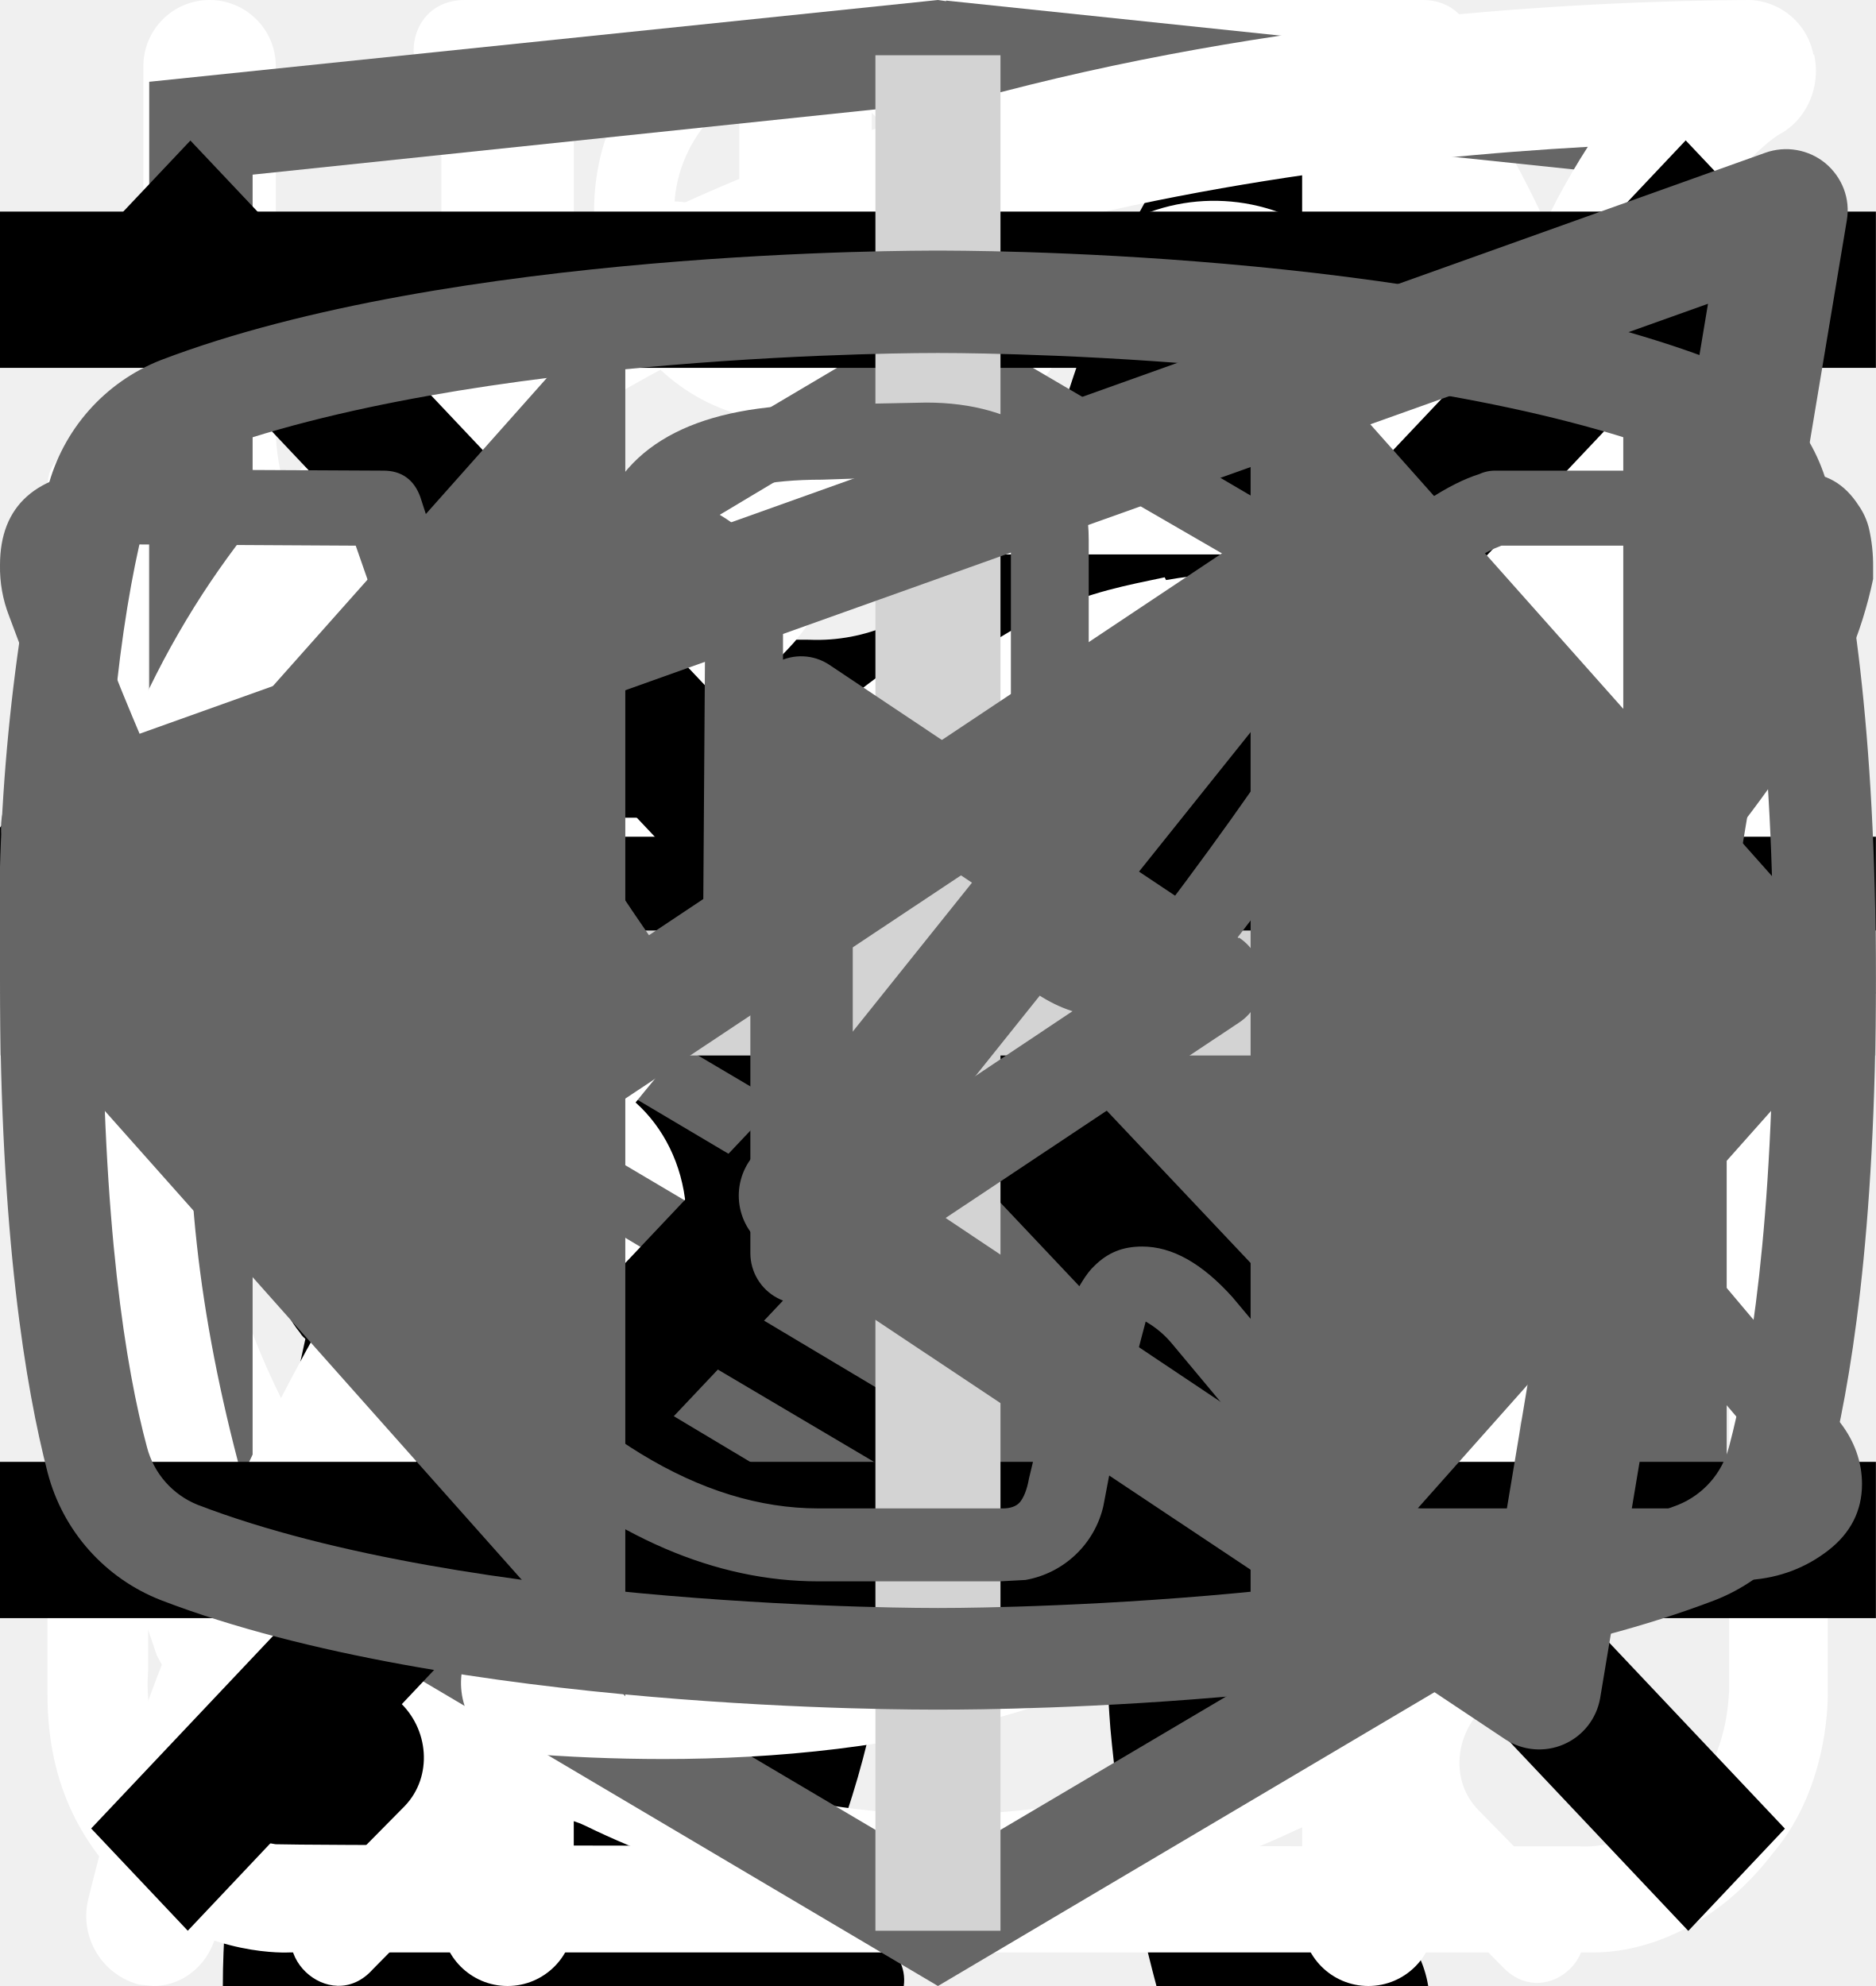
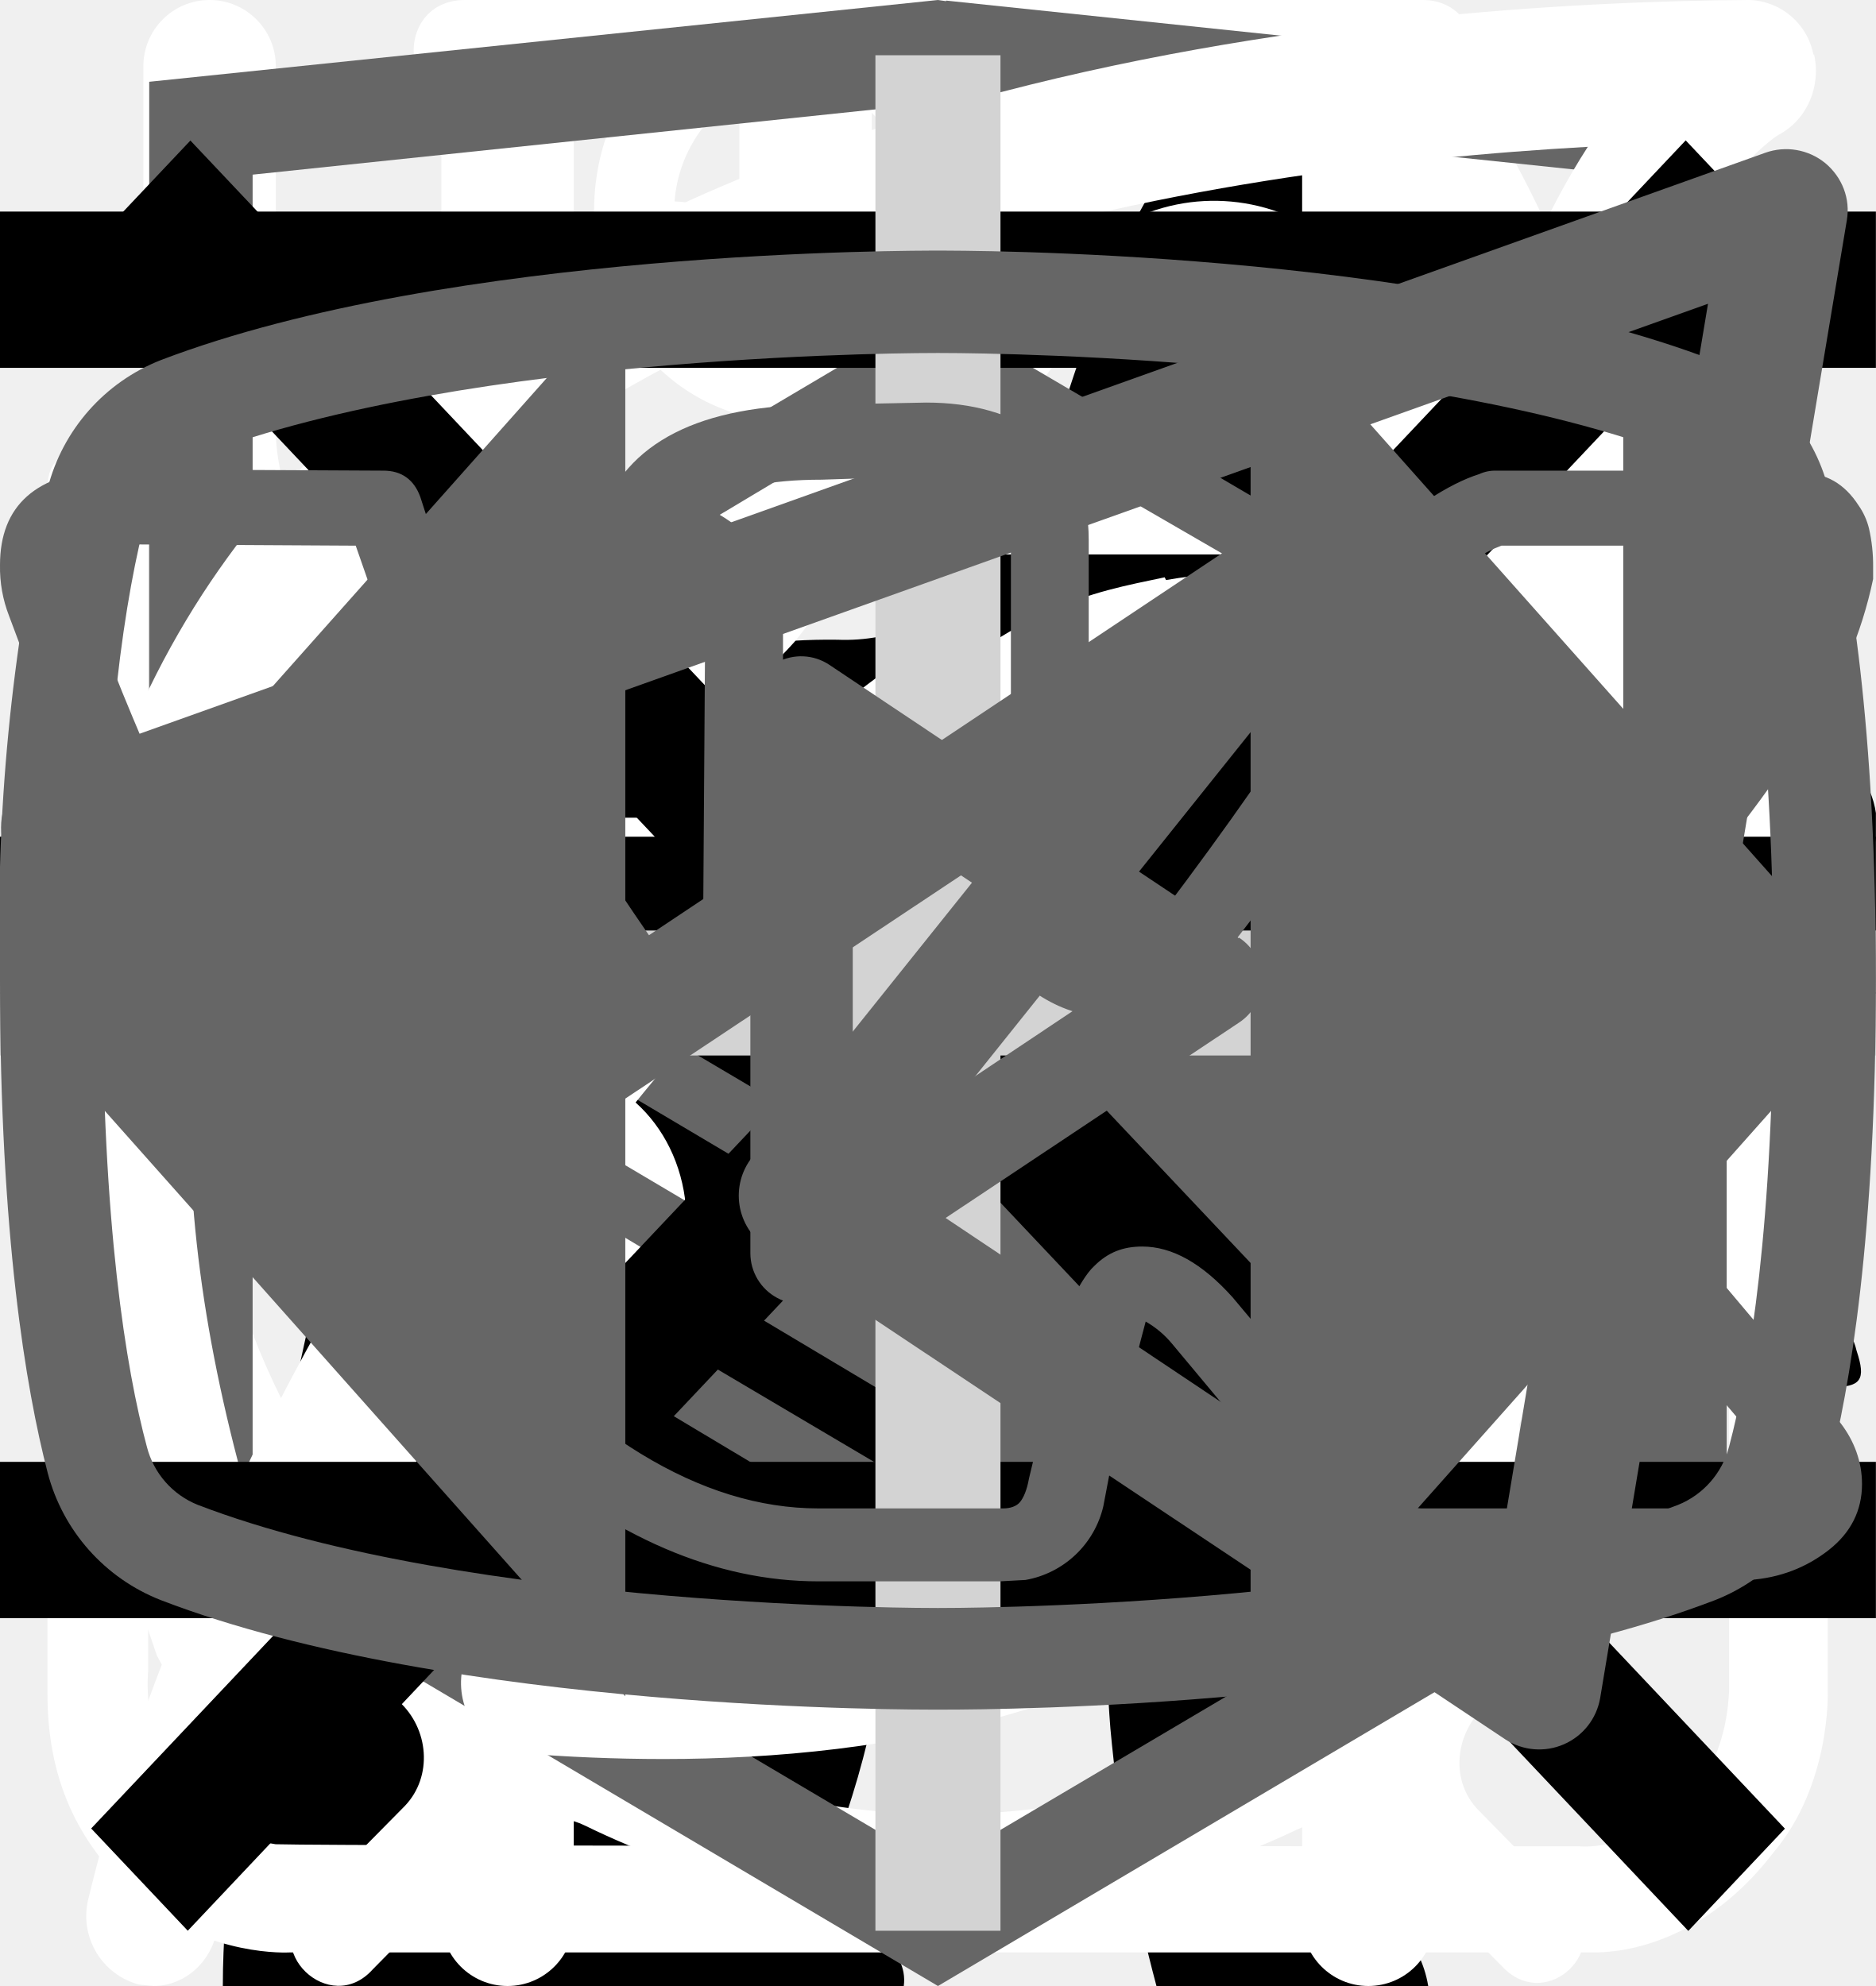
<svg xmlns="http://www.w3.org/2000/svg">
  <style>:root svg:not(:target){display:none}</style>
  <svg viewBox="0 0 32 12" fill="none" id="arrow-icon">
-     <path stroke="#000" stroke-width="2" d="M0 6h18" />
-     <path d="m24 6-6.75 5.2v-10.4l6.75 5.2Z" fill="#000" />
+     <path stroke="#000" stroke-width="2" d="M0 6h26" />
+     <path d="m32 6-6.75 5.2v-10.4l6.75 5.2Z" fill="#000" />
  </svg>
-   <svg viewBox="0 0 67 28" fill="none" id="cat-pro-icon">
-     <path d="M60.56 2.88a7.6 7.6 0 0 1 2.25-2.3c.5-.35.8-.35 1.1.3.4.95.75 1.95.45 3a1.14 1.14 0 0 0 .2 1.05c.3.4.55.8.8 1.15a3.13 3.13 0 0 1 .45 3.1c-.18.5-.22 1.03-.1 1.55.1.5.1 1 0 1.5a1.87 1.87 0 0 1-1.35 1.6 2.6 2.6 0 0 0-1.6 1 .53.53 0 0 1-.45.25c-.6.1-2.1-1.25-2.1-1.85v-.3c.05-1.8-.05-1.95-1.7-2.7a2.2 2.2 0 0 1-.9-.6c-.3-.4-.7-.35-1.15-.2-.45.15-.7.45-.65.95.15 1.2.2 2.43.15 3.65 0 .14.04.27.1.4 1.55 2.25 2.15 4.9 2.9 7.45.6 1.95 1.7 3 3.7 3.15.32.02.64.07.95.15a2.08 2.08 0 0 1 1.7 1.6c.35 1.05.15 1.3-.9 1.3h-3.25c-.42.02-.83-.12-1.15-.4a5.86 5.86 0 0 0-1.7-1 3.63 3.63 0 0 1-1.7-1.3 14.3 14.3 0 0 0-2-2.25c-1.4-1.45-2.9-2.85-4.2-4.35a5.69 5.69 0 0 1-1.6-3.8c0-.45-.1-.65-.6-.45a.96.96 0 0 1-.5.15c-1.4 0-2.1.85-2.6 2.1-.45 1.05-1.05 2.05-1.6 3.1a5.2 5.2 0 0 0-.5 2.1c0 1.2.3 1.6 1.4 2 .7.25 1.35.5 1.7 1.2.4.8.3 1-.55 1.05h-3.4a.94.94 0 0 1-.95-.55l-.9-1.5a3.02 3.02 0 0 1-.35-2.7c.22-.87.23-1.78.05-2.65a4.21 4.21 0 0 1 .85-3.5c.3-.35.3-.5-.2-.6a25.03 25.03 0 0 1-5.95-2.1c-1.6-.6-1.9-.5-2.35 1.15-.4 1.4-.8 2.8-1.1 4.25-.35 1.6.05 3.1.55 4.6.2.6.8.55 1.25.7 1 .3 1.85.7 2.25 1.75.35.8.3.9-.55.9-.85 0-1.7-.05-2.6 0-.76.01-1.5-.23-2.1-.7-2.4-1.6-3.1-4.05-3.3-6.7-.1-1.65-1-2.95-2.05-4.2-.2-.25-.4-.35-.7-.15-1.07.59-2.2 1.1-3.35 1.5a13.36 13.36 0 0 0-6.1 4.4 5.32 5.32 0 0 0-1.1 2.55c-.15.9.1 1.3 1 1.55s1.35.75 1.45 1.7c.05.4-.1.6-.5.6h-4.05a.82.82 0 0 1-.65-.4 4.28 4.28 0 0 1-.95-2.75 25.3 25.3 0 0 1 .45-5.15 3.15 3.15 0 0 1 1.7-2.4c2.95-1.4 4.5-4.05 5.9-6.8.3-.55.05-.65-.45-.6-1.4.2-2.73.74-3.85 1.6a35.31 35.31 0 0 0-4.15 3.55 8.33 8.33 0 0 1-5.15 2.45c-3.65.2-5.35-1.85-5.2-5.15.03-1.13.46-2.2 1.2-3.05a2.13 2.13 0 0 1 2.25-.75c.75.2.95.6.65 1.35-.15.3-.35.55-.5.85-.22.3-.39.64-.5 1-.55 1.5.2 2.55 1.75 2.7 1.65.15 3-.55 4.25-1.55 1.5-1.2 2.85-2.6 4-4.15a10.4 10.4 0 0 1 7.2-4.05c1.15-.15 2.15-.65 3.25-.95a20.7 20.7 0 0 1 6.35-.9 6.5 6.5 0 0 0 2.9-.55c2.45-1 5-1 7.55-.5 2 .4 4 .9 5.95 1.4 1.16.21 2.35.18 3.5-.1 2.2-.56 4.44-.9 6.7-1a9.08 9.08 0 0 1 4.3.85c1 .45 1 .45.75 1.4Z" fill="#000" />
+   <svg viewBox="0 0 134 56" fill="none" id="cat-pro-icon">
+     <path d="M123.12 5.76a15.2 15.2 0 0 1 4.5-4.6c1-.7 1.6-.7 2.2.6.8 1.9 1.5 3.9.9 6a2.29 2.29 0 0 0 .4 2.1c.6.8 1.1 1.6 1.6 2.3a6.27 6.27 0 0 1 .9 6.2 5.38 5.38 0 0 0-.2 3.1c.2.99.2 2 0 3a3.75 3.75 0 0 1-2.7 3.2 5.21 5.21 0 0 0-3.2 2 1.05 1.05 0 0 1-.9.5c-1.2.2-4.2-2.5-4.2-3.7v-.6c.1-3.6-.1-3.9-3.4-5.4a4.4 4.4 0 0 1-1.8-1.2c-.6-.8-1.4-.7-2.3-.4-.9.3-1.4.9-1.3 1.9.3 2.42.4 4.86.3 7.3 0 .28.07.55.2.8 3.1 4.5 4.3 9.8 5.8 14.9 1.2 3.9 3.4 6 7.4 6.3.64.05 1.27.15 1.9.3a4.16 4.16 0 0 1 3.4 3.2c.7 2.1.3 2.6-1.8 2.6h-6.5a3.24 3.24 0 0 1-2.3-.8 11.71 11.71 0 0 0-3.4-2 7.26 7.26 0 0 1-3.4-2.6 28.58 28.58 0 0 0-4-4.5c-2.8-2.9-5.8-5.7-8.4-8.7a11.38 11.38 0 0 1-3.2-7.6c0-.9-.2-1.3-1.2-.9-.3.19-.65.3-1 .3-2.8 0-4.2 1.7-5.2 4.2-.9 2.1-2.1 4.1-3.2 6.2a10.4 10.4 0 0 0-1 4.2c0 2.4.6 3.2 2.8 4 1.4.5 2.7 1 3.4 2.4.8 1.6.6 2-1.1 2.1h-6.8a1.88 1.88 0 0 1-1.9-1.1l-1.8-3a6.05 6.05 0 0 1-.7-5.4c.43-1.74.47-3.55.1-5.3a8.42 8.42 0 0 1 1.7-7c.6-.7.6-1-.4-1.2a50.07 50.07 0 0 1-11.87-4.13.1.1 0 0 1-.03-.07c-3.2-1.2-3.8-1-4.7 2.3-.8 2.8-1.6 5.6-2.2 8.5-.7 3.2.1 6.2 1.1 9.2.4 1.2 1.6 1.1 2.5 1.4 2 .6 3.7 1.4 4.5 3.5.7 1.6.6 1.8-1.1 1.8-1.7 0-3.4-.1-5.2 0a6.7 6.7 0 0 1-4.2-1.4c-4.8-3.2-6.2-8.1-6.6-13.4-.2-3.3-2-5.9-4.1-8.4-.4-.5-.8-.7-1.4-.3a44.32 44.32 0 0 1-6.7 3 26.71 26.71 0 0 0-12.2 8.8 10.63 10.63 0 0 0-2.2 5.1c-.3 1.8.2 2.6 2 3.1s2.7 1.5 2.9 3.4c.1.8-.2 1.2-1 1.2h-8.1a1.65 1.65 0 0 1-1.3-.8 8.56 8.56 0 0 1-1.9-5.5c-.05-3.46.25-6.91.9-10.3a6.3 6.3 0 0 1 3.4-4.8c5.9-2.8 9-8.1 11.8-13.6.6-1.1.1-1.3-.9-1.2-2.8.39-5.45 1.49-7.7 3.2a70.62 70.62 0 0 0-8.3 7.1 16.67 16.67 0 0 1-10.3 4.9c-7.3.4-10.7-3.7-10.4-10.3a9.67 9.67 0 0 1 2.4-6.1 4.25 4.25 0 0 1 4.5-1.5c1.5.4 1.9 1.2 1.3 2.7-.3.6-.7 1.1-1 1.7a7.5 7.5 0 0 0-1 2c-1.1 3 .4 5.1 3.5 5.4 3.3.3 6-1.1 8.5-3.1 3.01-2.41 5.7-5.2 8-8.3a20.79 20.79 0 0 1 14.4-8.1c2.3-.3 4.3-1.3 6.5-1.9a41.51 41.51 0 0 1 12.7-1.8 13 13 0 0 0 5.8-1.1c4.9-2 10-2 15.1-1 4 .8 8 1.8 11.9 2.8 2.32.43 4.7.36 7-.2a67.8 67.8 0 0 1 13.4-2c2.96-.15 5.91.44 8.6 1.7 2 .9 2 .9 1.5 2.8Z" fill="#000" />
  </svg>
  <svg viewBox="0 0 36 50" fill="none" id="cat-slim-icon">
    <path d="M28.2 0h-.2c-.32.19-.59.47-.74.82a8.03 8.03 0 0 0-.67 1.76.84.84 0 0 1-.76.69 3.77 3.77 0 0 0-2.69 1.95c-.37.66-.69 1.35-.95 2.06-.73 1.9-1.29 3.85-1.98 5.77-.32.87-.34.87-1.32.87-1.16 0-1.08-.18-1.1 1.1 0 .41.13.62.56.6.13 0 .33-.07.39.1.05.18-.13.26-.23.36a4.63 4.63 0 0 1-2.23 1.26c-.97.26-1.97.47-2.92.79-2.45.82-4.7 1.96-6.46 3.9a14.44 14.44 0 0 0-2.44 4.04c-1.89 4.46-2.8 9.15-3.51 13.88a97.06 97.06 0 0 0-.75 6.7c-.1 1.1-.2 2.23-.2 3.35h17.14c.03-.23-.01-.46-.12-.66a2.58 2.58 0 0 0-1.97-1.58c-.36-.08-.4-.2-.18-.48.36-.48.64-1.02.82-1.6.84-2.47 1.16-5.06 1.57-7.62.23-1.96.83-3.85 1.77-5.59a11.13 11.13 0 0 1 2.87-3.28c.43-.32.45-.32.52.23.05.36.06.74.09 1.11a48.2 48.2 0 0 1-.1 7.31c-.2 1.88-.22 3.78-.07 5.67.2 2.2.59 4.36 1.16 6.49h6.84a2.8 2.8 0 0 0-2.18-2.29c-.64-.1-1.3-.07-1.93.1-.31.08-.44 0-.46-.33-.22-2.73-.04-5.47.51-8.16a91.8 91.8 0 0 0 1.57-9.37c.14-1.27.54-2.5 1.18-3.6.6-1.1 1.14-2.23 1.74-3.33a3.03 3.03 0 0 0 .22-2.67c-.14-.37-.27-.74-.44-1.1-.52-1-1.03-2-1.5-3-.26-.52-.2-.59.36-.6.84 0 .84 0 .86-.85v-.34c0-.35-.14-.55-.52-.51h-.78c-.36 0-.46-.15-.37-.52a3.22 3.22 0 0 1 2.64-2.28 11.3 11.3 0 0 1 3.4.22.51.51 0 0 0 .65-.33 40 40 0 0 1 .66-1.55.52.52 0 0 0-.05-.58c-1.65-2.1-3.43-4.05-5.87-5.3a.77.77 0 0 1-.45-.58 9.8 9.8 0 0 0-.65-2.14 1.8 1.8 0 0 0-.73-.89Z" fill="#000" />
  </svg>
  <svg viewBox="0 0 27 31" fill="none" id="clock-icon">
    <path d="M6.12 0c-1.07 0-1.07 1.58 0 1.58h6.67v1.6a13.21 13.21 0 0 0-12.23 13.3c0 4.02 1.75 7.64 4.52 10.07.48.43.54 1.18.1 1.64l-1.53 1.55c-.75.69.36 1.75 1.03 1l2-2.03c.36-.34.88-.43 1.32-.21a12.79 12.79 0 0 0 11.1.06c.43-.21.96-.13 1.3.21l1.95 1.97c.68.64 1.66-.31 1.04-1l-1.45-1.48c-.45-.45-.38-1.2.1-1.63a13.47 13.47 0 0 0 4.62-10.16 13.2 13.2 0 0 0-12.27-13.28v-1.6h6.67c1.06 0 1.06-1.59 0-1.59h-14.94Zm-4.12 16.47c0-6.53 5.2-11.82 11.6-11.82 6.41 0 11.6 5.3 11.6 11.82 0 6.55-5.19 11.85-11.6 11.85-6.4 0-11.6-5.3-11.6-11.85Zm10.8-8.09c0-1.1 1.66-1.1 1.66 0v8.63c0 .23-.09.44-.25.6a.86.86 0 0 1-.6.25.82.82 0 0 1-.57-.23.8.8 0 0 1-.24-.56v-8.69Zm-5 2.62c.31 0 .61-.12.83-.34a1.14 1.14 0 0 0-.82-1.96c-.3.02-.56.16-.75.37a1.14 1.14 0 0 0 .75 1.92Zm11.6 0c.31 0 .6-.12.82-.34a1.14 1.14 0 0 0-.82-1.96 1.14 1.14 0 0 0 0 2.29Zm-10.43 12.59c0 1.53-2.33 1.53-2.33 0s2.33-1.53 2.33 0Zm4.64 3.44a1.18 1.18 0 0 0 1.17-.68 1.14 1.14 0 0 0-.7-1.56 1.17 1.17 0 0 0-1.22.32 1.14 1.14 0 0 0 .75 1.92Zm-8.12-10.39a1.14 1.14 0 0 1-.69 1.17 1.17 1.17 0 0 1-1.57-.7 1.14 1.14 0 0 1 .32-1.2 1.17 1.17 0 0 1 1.94.73Zm17.39 1.15a1.17 1.17 0 0 0 1.17-.68 1.14 1.14 0 0 0-.7-1.55 1.17 1.17 0 0 0-1.22.32 1.14 1.14 0 0 0 .75 1.91Zm-2.32 5.8c0 1.53-2.32 1.53-2.32 0s2.32-1.53 2.32 0Z" fill="#fff" />
  </svg>
  <svg viewBox="0 0 27 29" fill="none" id="cook-icon">
    <path d="M11.38 0c-1.64 0-2.9 1.36-2.9 3.08s1.26 3.08 2.9 3.08c1.63 0 2.9-1.36 2.9-3.08s-1.27-3.08-2.9-3.08Zm0 1.18c1 0 1.72.84 1.72 1.9 0 1-.8 1.9-1.72 1.9-1 0-1.73-.84-1.73-1.9 0-1 .78-1.9 1.72-1.9Zm-10.88 23.56c0 1.18.4 2.18 1.36 3 1 .84 2.17.77 2.17.77h19.04c.77 0 1.8-.38 2.62-1.45.85-1 .8-2.36.8-2.36v-17.21c0-.44-.12-.6-.75-.6-.64 0-.69.27-.69.59v17.22c-.02.3-.07 1.08-.74 1.72-.74.62-1.45.54-1.45.54s-18.13 0-19.03-.03a2.14 2.14 0 0 1-1.45-.9c-.51-.73-.41-1.63-.41-1.63v-17.22c0-.46-.24-.64-.73-.64s-.74.18-.74.58v17.62Zm16.31-16.31c-1.08.23-2.17.38-4.26 2.35-2.08 2-3.62 1.9-5.16 1.82-1.54-.1-3.17-1.54-3.45-1.9-.33-.36-.9-.12-1.08.11-.16.24-.16.64.1 1 1.27 1.18 2.45 2.08 4.72 2.26a7.5 7.5 0 0 0 5.89-2.26c1.45-1.45 2.17-1.72 3.26-1.9a6.3 6.3 0 0 1 5.08 1.26c1 1.1 1.26.78 1.54.48.54-.72-.23-1.27-1.1-1.9a7.24 7.24 0 0 0-5.52-1.28l-.02-.04Zm-9.06 7.16c-1.18 0-2.08 1-2.08 2.26 0 1.27.9 2.27 2.08 2.27 1.18 0 2.08-1 2.08-2.27s-.9-2.26-2.08-2.26Zm11.78.78c-1.54 0-2.8 1.36-2.8 2.99 0 1.63 1.26 2.99 2.8 2.99 1.54 0 2.81-1.36 2.81-3 0-1.62-1.27-2.98-2.8-2.98Zm0 1.45c.8 0 1.45.7 1.45 1.54a1.5 1.5 0 0 1-1.45 1.54c-.8 0-1.45-.7-1.45-1.54 0-.86.65-1.54 1.45-1.54Z" fill="#fff" />
  </svg>
  <svg viewBox="0 0 26 30" fill="none" id="eat-icon">
    <path fill-rule="evenodd" clip-rule="evenodd" d="M19.12.08a1 1 0 0 1 1.09.21c.9.91 2.1 2.88 3.06 5.92a42.6 42.6 0 0 1 1.73 12.79 1 1 0 0 1-1 1h-3.5v9a1 1 0 1 1-2 0v-28a1 1 0 0 1 .62-.92Zm1.38 17.92h2.5a39.62 39.62 0 0 0-1.64-11.19 22.4 22.4 0 0 0-.86-2.3v13.49Zm-14-18a1 1 0 0 1 1 1v28a1 1 0 1 1-2 0v-28a1 1 0 0 1 1-1Z" fill="#fff" />
    <path fill-rule="evenodd" clip-rule="evenodd" d="M2 0a1 1 0 0 1 1 1v5.5c0 .56.2 1.32.7 1.92.48.56 1.31 1.08 2.8 1.08a1 1 0 1 1 0 2 5.41 5.41 0 0 1-4.33-1.8 5.07 5.07 0 0 1-1.17-3.2v-5.5a1 1 0 0 1 1-1Z" fill="#fff" />
    <path fill-rule="evenodd" clip-rule="evenodd" d="M11 0a1 1 0 0 0-1 1v5.5c0 .56-.2 1.32-.7 1.92-.48.56-1.31 1.08-2.8 1.08a1 1 0 0 0 0 2 5.4 5.4 0 0 0 4.33-1.8 5.07 5.07 0 0 0 1.17-3.2v-5.5a1 1 0 0 0-1-1Z" fill="#fff" />
  </svg>
  <svg viewBox="0 0 78 81" fill="none" id="gift-icon">
    <path d="M64.02 35.63h-49.99a3.18 3.18 0 0 1-3.18-3.16v-9.47a3.18 3.18 0 0 1 3.18-3.16h49.98a3.17 3.17 0 0 1 3.19 3.16v9.47a3.17 3.17 0 0 1-3.18 3.16Zm-49.99-13.37c-.4 0-.74.34-.74.74v9.47c0 .4.33.74.74.74h49.98c.41 0 .75-.33.75-.74v-9.47c0-.4-.34-.74-.75-.74h-49.98Z" fill="#fff" />
    <path d="M57.04 68.08h-36.04a6.11 6.11 0 0 1-6.13-6.09v-27.57c0-.67.55-1.21 1.22-1.21.68 0 1.22.54 1.22 1.21v27.57a3.68 3.68 0 0 0 3.69 3.67h36.04a3.68 3.68 0 0 0 3.7-3.67v-27.57a1.22 1.22 0 0 1 2.44 0v27.57a6.11 6.11 0 0 1-6.14 6.1Z" fill="#fff" />
    <path d="M39.02 68.08c-.67 0-1.22-.54-1.22-1.2v-32.46c0-.67.55-1.21 1.22-1.21.68 0 1.22.54 1.22 1.21v32.45c0 .67-.54 1.21-1.22 1.21Zm-15.21-45.82a7.81 7.81 0 0 1-3.17-10.6 7.9 7.9 0 0 1 10.66-3.16c5.82 3.13 8.96 11.86 9.09 12.23l-2.3.8c-.03-.08-2.96-8.22-7.95-10.9a5.45 5.45 0 0 0-7.36 2.17 5.4 5.4 0 0 0 2.2 7.33l-1.17 2.13Z" fill="#fff" />
    <path d="m54.23 22.26-1.16-2.14a5.38 5.38 0 0 0-1.03-9.92 5.42 5.42 0 0 0-4.14.43c-4.98 2.68-7.91 10.82-7.94 10.9l-2.3-.8c.13-.37 3.27-9.1 9.08-12.23a7.86 7.86 0 0 1 11.29 9.1c-.6 2-1.95 3.66-3.8 4.66Zm7.72 29.6h-45.86c-.67 0-1.22-.55-1.22-1.21 0-.67.55-1.22 1.22-1.22h45.86a1.21 1.21 0 1 1 0 2.42Z" fill="#fff" />
  </svg>
  <svg viewBox="0 0 27 34" fill="none" id="html-academy-logo">
    <path d="m13.64.02-.14-.02-13.5 1.4v24.61l13.5 7.99 13.5-7.99v-24.6l-13.36-1.4Zm11.6 25-11.74 6.94-11.73-6.94v-10.1l11.68 6.93.02 1.25-8.02-4.75v1.23l8.04 4.8.02 1.3-8.05-4.76v1.22l8.04 4.81 8.12-4.83v-5.21l3.62-2.15v10.26Zm0-11.57-3.23 1.88-1.48.88-7.06-4.19-.01 1.23 6.04 3.57-.06.03-.13.07-.86.5-4.98-2.95-.01 1.22 3.93 2.33-.93.61-.02.01-2.97-1.74-.01 1.23 1.94 1.13-1.98 1.19-11.62-6.87 11.63-6.96 11.8 6.83Zm0-1.22-11.8-6.92-11.67 6.91v-9.23l11.73-1.23 11.73 1.23v9.24Z" fill="#666" />
  </svg>
  <svg viewBox="0 0 25 28" fill="none" id="leaf-icon">
    <path d="M24.84.77a.95.95 0 0 0-.9-.77h-.01c-4.94.03-16.95.92-21.8 8.38-2.51 3.88-2.73 8.91-.64 14.96l.07.13a25.93 25.93 0 0 0-1.04 3.32 1 1 0 0 0 .72 1.19l.2.02c.43 0 .81-.32.9-.79.03-.1 2.42-10.37 10.86-16.38.43-.3.55-.93.26-1.38a.9.9 0 0 0-1.3-.28c-4.79 3.4-7.74 8-9.47 11.65-1.24-4.57-.92-8.37.99-11.3 3.74-5.76 12.62-7.15 17.98-7.45-1.16 1.8-2.41 5.1-2.41 10.93 0 3.12-.83 5.52-2.47 7.14-2.62 2.6-6.88 2.83-10 2.58-.51-.04-.96.38-1 .93-.04.55.35 1.03.86 1.07.63.05 1.3.08 1.99.08 3.17 0 6.86-.66 9.42-3.2 2.04-2 3.07-4.9 3.07-8.6 0-9.1 3.22-11.1 3.23-11.1.4-.21.6-.68.5-1.13Z" fill="#fff" />
  </svg>
  <svg viewBox="0 0 20 20" fill="none" id="menu-close-icon">
    <path transform="matrix(.68659 -.72705 .68659 .72705 2.002 20)" stroke="#000" stroke-width="1.5" d="M0-.75h24.76" />
    <path transform="matrix(.68659 .72705 -.68659 .72705 1 2)" stroke="#000" stroke-width="1.5" d="M0-.75h24.76" />
  </svg>
  <svg viewBox="0 0 24 24" fill="none" id="menu-open-icon">
    <path stroke="#000" stroke-width="2" d="M0 3h24m-24 8h24m-24 8h24" />
  </svg>
  <svg viewBox="0 0 30 30" fill="none" id="plus-icon">
    <path stroke="#D3D3D3" stroke-width="2" d="M15 0v30m15-15h-30" />
  </svg>
  <svg viewBox="0 0 24 18" fill="none" id="slider-icon">
    <path d="m8 0-8 9 8 9v-18Zm16 9-8-9v18l8-9Z" fill="#666" />
  </svg>
  <svg viewBox="0 0 20 18" fill="none" id="telegram-icon">
    <path fill-rule="evenodd" clip-rule="evenodd" d="M19.46.15c.18.15.27.38.23.61l-2.63 15.76a.66.66 0 0 1-1.01.44l-7.88-5.25a.66.66 0 0 1-.15-.96l2.61-3.26-4.36 2.9a.66.66 0 0 1-.65.05l-5.26-2.63a.66.66 0 0 1 .08-1.2l18.38-6.57a.66.66 0 0 1 .64.11Zm-17.13 7.17 3.53 1.77 7.56-5.04a.66.66 0 0 1 .88.96l-4.8 6 6.43 4.3 2.28-13.66-15.88 5.67Z" fill="#666" />
  </svg>
  <svg viewBox="0 0 27 17" fill="none" id="vkontakte-icon">
    <path d="M0 2.34c0-.86.52-1.32 1.55-1.38l3.97.02c.26 0 .44.13.53.38.4 1.26.86 2.34 1.37 3.25.5.92 1.17 1.97 1.99 3.16.07.15.18.23.34.23.13 0 .22-.06.3-.18l.07-.28.03-4.35c0-.3-.07-.5-.23-.6-.15-.1-.43-.18-.83-.23-.32-.05-.48-.23-.48-.55 0-.07 0-.12.02-.15.38-1.09 1.44-1.63 3.2-1.63l1.5-.03c.67 0 1.23.16 1.67.48.44.32.67.82.67 1.5v5.72c.12.08.24.12.34.12.27 0 .5-.15.7-.45 1.95-2.58 3-4.31 3.17-5.18a.3.3 0 0 1 .05-.13c.12-.25.33-.47.61-.65.29-.19.53-.31.75-.38a.55.55 0 0 1 .24-.05h4.13l.26.03c.36 0 .63.16.83.47.07.1.12.21.15.33a2.4 2.4 0 0 1 .06.55v.18a6.11 6.11 0 0 1-.94 2.2 23.4 23.4 0 0 1-1.93 2.53c-.79.9-1.27 1.5-1.47 1.78a.93.93 0 0 0-.24.56c0 .13.07.28.21.45l3.9 4.63c.2.26.31.56.31.88 0 .38-.16.7-.48.95-.32.25-.7.4-1.14.43l-.46.02h-4.04c-.02 0-.06 0-.11.02a.86.86 0 0 1-.1.01c-.4 0-.76-.16-1.1-.48-.12-.13-.96-1.12-2.5-2.97a1.39 1.39 0 0 0-.38-.32 38.47 38.47 0 0 0-.53 2.24l-.08.42a1.4 1.4 0 0 1-1.12 1.06l-.37.02h-2.61c-1.48 0-2.95-.63-4.41-1.9a19.3 19.3 0 0 1-3.96-4.95 47.51 47.51 0 0 1-3.28-7.05 1.92 1.92 0 0 1-.13-.73Zm16.01 6.51c-.37 0-.7-.1-1.01-.29a.9.9 0 0 1-.45-.79v-5.78c0-.34-.1-.58-.27-.72-.18-.14-.49-.21-.93-.21l-1.52.05c-.76 0-1.34.12-1.73.37.78.36 1.17.93 1.17 1.71v4.43a1.5 1.5 0 0 1-.53 1.04 1.6 1.6 0 0 1-1.07.42c-.53 0-.94-.24-1.22-.73a26.16 26.16 0 0 1-3.1-5.63l-.23-.66-3.55-.02c-.23 0-.36.01-.38.03-.03.03-.04.1-.04.22 0 .15.01.3.05.48l.56 1.4c1.49 3.64 3.11 6.51 4.86 8.6 1.75 2.1 3.47 3.15 5.16 3.15h2.66c.1 0 .19-.03.24-.09.05-.06.1-.17.13-.34l.06-.25.5-2.21c.15-.3.27-.5.38-.6.2-.2.42-.28.69-.28.43 0 .86.24 1.3.73l2.27 2.71c.14.22.3.33.45.33h4.4c.53 0 .8-.13.8-.38a.47.47 0 0 0-.08-.25l-3.87-4.55c-.3-.35-.45-.73-.45-1.13 0-.4.14-.8.43-1.16.23-.34.68-.9 1.34-1.67.67-.78 1.25-1.51 1.75-2.19.5-.68.82-1.3.98-1.85l.08-.33a.37.37 0 0 1-.02-.16.54.54 0 0 0-.03-.19h-4.18c-.27.1-.48.25-.64.45l-.16.48c-.45 1.16-1.6 2.94-3.5 5.36-.36.33-.8.5-1.3.5Z" fill="#666" />
  </svg>
  <svg viewBox="0 0 24 19" fill="none" id="youtube-icon">
    <path d="m15.85 8.8-5.24-3.5a.65.65 0 0 0-1.01.55v6.98a.65.65 0 0 0 1.01.54l5.24-3.49a.65.65 0 0 0 0-1.09Zm-4.94 2.8v-4.53l3.4 2.27-3.4 2.27Zm12.48-8.56a2.4 2.4 0 0 0-1.45-1.63c-3.72-1.43-9.69-1.41-9.94-1.41s-6.22-.02-9.94 1.4a2.4 2.4 0 0 0-1.45 1.64 25.32 25.32 0 0 0-.61 6.3c0 3.26.33 5.22.61 6.3a2.4 2.4 0 0 0 1.45 1.63c3.72 1.43 9.69 1.4 9.94 1.4h.08c.75 0 6.31-.04 9.86-1.4a2.4 2.4 0 0 0 1.45-1.64c.28-1.07.61-3.03.61-6.3 0-3.25-.33-5.22-.61-6.29Zm-1.27 12.27a1.1 1.1 0 0 1-.65.74c-3.5 1.34-9.4 1.32-9.47 1.32-.07 0-5.98.02-9.47-1.32a1.09 1.09 0 0 1-.65-.74c-.27-1-.57-2.85-.57-5.97 0-3.12.3-4.97.57-5.97a1.1 1.1 0 0 1 .65-.74c3.5-1.34 9.4-1.32 9.47-1.32.07 0 5.98-.02 9.47 1.32a1.1 1.1 0 0 1 .65.74c.27 1 .57 2.85.57 5.97 0 3.12-.3 4.96-.57 5.97Z" fill="#666" />
  </svg>
</svg>
